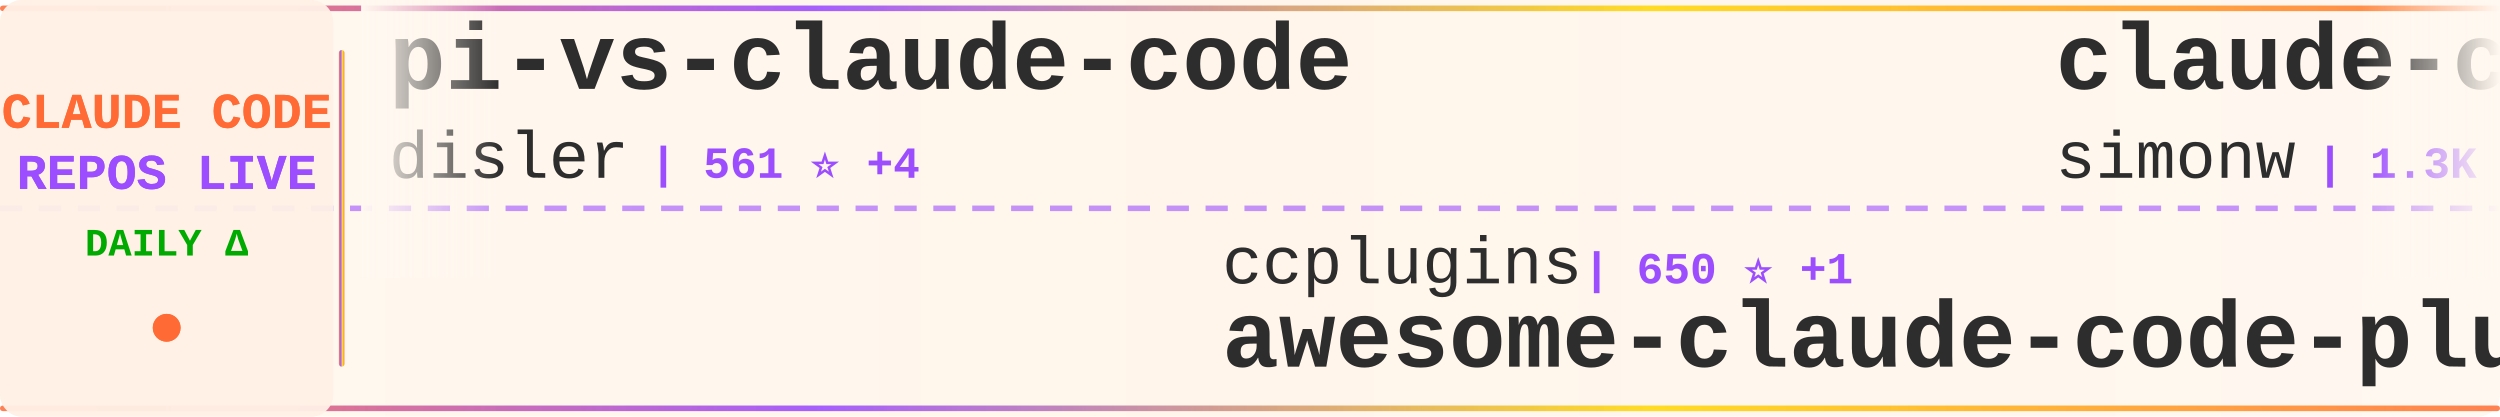
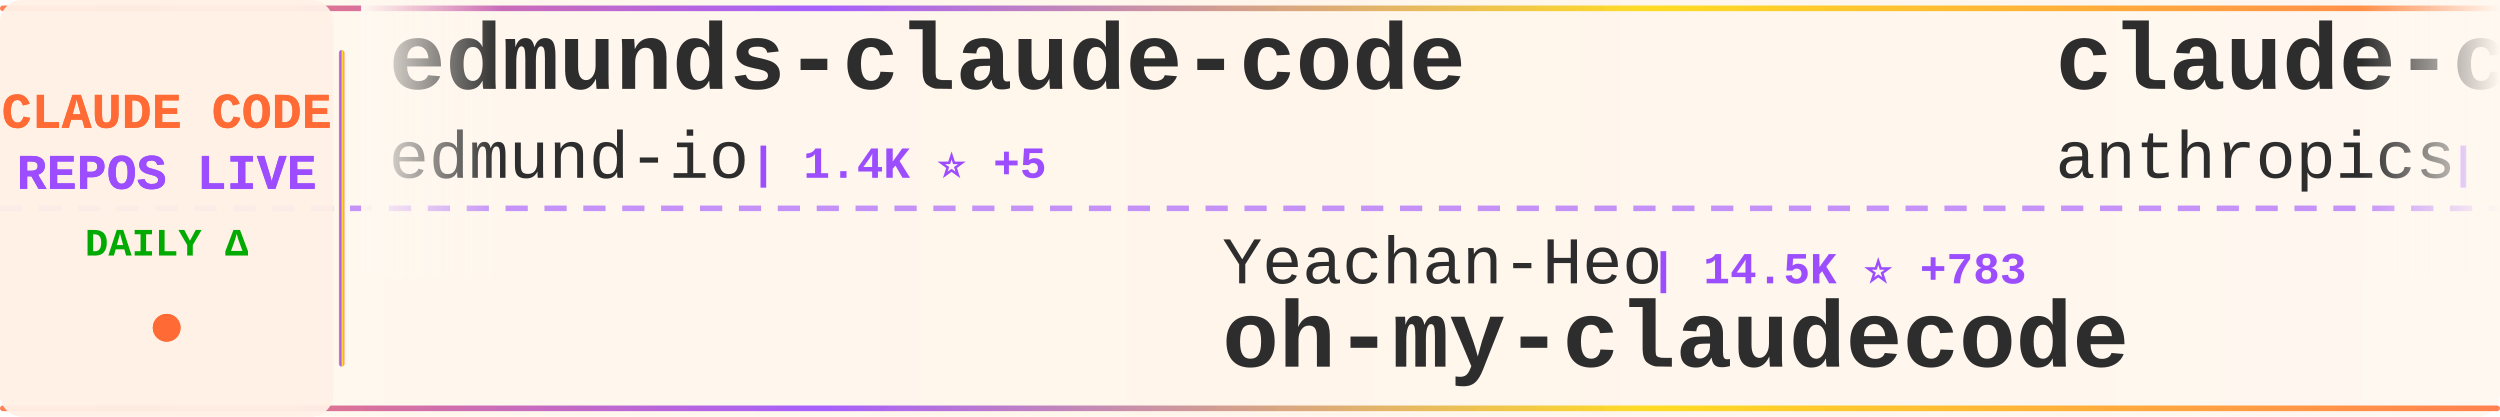
<svg xmlns="http://www.w3.org/2000/svg" width="900" height="150">
  <defs>
    <linearGradient id="tickerBg" x1="0%" y1="0%" x2="100%" y2="0%">
      <stop offset="0%" style="stop-color:#fff8f0;stop-opacity:0.98" />
      <stop offset="50%" style="stop-color:#fff5eb;stop-opacity:1" />
      <stop offset="100%" style="stop-color:#fff8f0;stop-opacity:0.98" />
    </linearGradient>
    <linearGradient id="borderGrad" x1="0%" y1="0%" x2="100%" y2="0%">
      <stop offset="0%" style="stop-color:#FF6B35;stop-opacity:0.85">
        <animate attributeName="stop-opacity" values="0.85;1;0.85" dur="2s" repeatCount="indefinite" />
      </stop>
      <stop offset="33%" style="stop-color:#9C4EFF;stop-opacity:0.9">
        <animate attributeName="stop-opacity" values="0.9;1;0.9" dur="2.2s" repeatCount="indefinite" />
      </stop>
      <stop offset="66%" style="stop-color:#FFD700;stop-opacity:0.85">
        <animate attributeName="stop-opacity" values="0.85;1;0.85" dur="1.8s" repeatCount="indefinite" />
      </stop>
      <stop offset="100%" style="stop-color:#FF6B35;stop-opacity:0.85">
        <animate attributeName="stop-opacity" values="0.85;1;0.85" dur="2s" repeatCount="indefinite" />
      </stop>
    </linearGradient>
    <filter id="textGlow">
      <feGaussianBlur stdDeviation="0.15" result="coloredBlur" />
      <feMerge>
        <feMergeNode in="coloredBlur" />
        <feMergeNode in="SourceGraphic" />
      </feMerge>
    </filter>
    <filter id="metricGlow">
      <feGaussianBlur stdDeviation="0.2" result="coloredBlur" />
      <feMerge>
        <feMergeNode in="coloredBlur" />
        <feMergeNode in="SourceGraphic" />
      </feMerge>
    </filter>
    <linearGradient id="leftFade" x1="0%" y1="0%" x2="100%" y2="0%">
      <stop offset="0%" style="stop-color:#fff8f0;stop-opacity:1" />
      <stop offset="100%" style="stop-color:#fff8f0;stop-opacity:0" />
    </linearGradient>
    <linearGradient id="rightFade" x1="0%" y1="0%" x2="100%" y2="0%">
      <stop offset="0%" style="stop-color:#fff8f0;stop-opacity:0" />
      <stop offset="100%" style="stop-color:#fff8f0;stop-opacity:1" />
    </linearGradient>
  </defs>
  <rect width="900" height="150" fill="url(#tickerBg)" rx="8" />
  <rect x="0" y="2" width="900" height="2" fill="url(#borderGrad)" rx="1" />
  <rect x="0" y="146" width="900" height="2" fill="url(#borderGrad)" rx="1" />
  <line x1="0" y1="75" x2="900" y2="75" stroke="#9C4EFF" stroke-width="2" stroke-dasharray="8 6" opacity="0.6" />
  <rect x="0" y="0" width="120" height="150" fill="#fff0e6" opacity="0.95" rx="8" />
  <text x="60" y="46" font-family="'Courier New', monospace" font-size="18" font-weight="bold" fill="#FF6B35" text-anchor="middle" filter="url(#textGlow)">
    CLAUDE CODE
  </text>
  <text x="60" y="68" font-family="'Courier New', monospace" font-size="18" font-weight="bold" fill="#9C4EFF" text-anchor="middle" filter="url(#textGlow)">
    REPOS LIVE
  </text>
  <text x="60" y="92" font-family="'Courier New', monospace" font-size="14" font-weight="bold" fill="#00aa00" text-anchor="middle">
    DAILY Δ
  </text>
  <circle cx="60" cy="118" r="5" fill="#FF6B35" filter="url(#metricGlow)">
    <animate attributeName="r" values="4;6;4" dur="1.5s" repeatCount="indefinite" />
    <animate attributeName="opacity" values="0.6;1;0.6" dur="1.5s" repeatCount="indefinite" />
  </circle>
  <rect x="122" y="18" width="2" height="114" fill="url(#borderGrad)" rx="1" />
  <clipPath id="tickerClip">
    <rect x="130" y="0" width="770" height="150" />
  </clipPath>
  <g clip-path="url(#tickerClip)">
    <g id="tickerItems">
      <animateTransform attributeName="transform" attributeType="XML" type="translate" from="0 0" to="-3000 0" dur="54s" repeatCount="indefinite" />
      <g transform="translate(0, 0)">
-         <text x="140" y="32" font-family="'Courier New', monospace" font-size="34" font-weight="bold" fill="#2d2d2d">pi-vs-claude-code</text>
-         <text x="140" y="64" font-family="'Courier New', monospace" font-size="24" font-weight="normal" fill="#2d2d2d" opacity="1.0">disler</text>
-         <text x="234" y="64" font-family="'Courier New', monospace" font-size="16" font-weight="bold" fill="#9C4EFF"> | 561 ⭐ +4</text>
+         <text x="140" y="32" font-family="'Courier New', monospace" font-size="34" font-weight="bold" fill="#2d2d2d">edmunds-claude-code</text>
+         <text x="140" y="64" font-family="'Courier New', monospace" font-size="24" font-weight="normal" fill="#2d2d2d" opacity="1.0">edmund-io</text>
+         <text x="270" y="64" font-family="'Courier New', monospace" font-size="16" font-weight="bold" fill="#9C4EFF"> | 1.4K ⭐ +5</text>
      </g>
      <g transform="translate(300, 0)">
-         <text x="140" y="102" font-family="'Courier New', monospace" font-size="24" font-weight="normal" fill="#2d2d2d" opacity="1.0">ccplugins</text>
-         <text x="270" y="102" font-family="'Courier New', monospace" font-size="16" font-weight="bold" fill="#9C4EFF"> | 650 ⭐ +1</text>
-         <text x="140" y="132" font-family="'Courier New', monospace" font-size="34" font-weight="bold" fill="#2d2d2d">awesome-claude-code-plug...</text>
+         <text x="140" y="102" font-family="'Courier New', monospace" font-size="24" font-weight="normal" fill="#2d2d2d" opacity="1.0">Yeachan-Heo</text>
+         <text x="294" y="102" font-family="'Courier New', monospace" font-size="16" font-weight="bold" fill="#9C4EFF"> | 14.5K ⭐ +783</text>
+         <text x="140" y="132" font-family="'Courier New', monospace" font-size="34" font-weight="bold" fill="#2d2d2d">oh-my-claudecode</text>
      </g>
      <g transform="translate(600, 0)">
-         <text x="140" y="32" font-family="'Courier New', monospace" font-size="34" font-weight="bold" fill="#2d2d2d">claude-code-transcripts</text>
-         <text x="140" y="64" font-family="'Courier New', monospace" font-size="24" font-weight="normal" fill="#2d2d2d" opacity="1.0">simonw</text>
-         <text x="234" y="64" font-family="'Courier New', monospace" font-size="16" font-weight="bold" fill="#9C4EFF"> | 1.3K ⭐ +35</text>
+         <text x="140" y="32" font-family="'Courier New', monospace" font-size="34" font-weight="bold" fill="#2d2d2d">claude-code-security-rev...</text>
+         <text x="140" y="64" font-family="'Courier New', monospace" font-size="24" font-weight="normal" fill="#2d2d2d" opacity="1.0">anthropics</text>
+         <text x="282" y="64" font-family="'Courier New', monospace" font-size="16" font-weight="bold" fill="#9C4EFF"> | 4.0K ⭐ +17</text>
      </g>
      <g transform="translate(900, 0)">
-         <text x="140" y="102" font-family="'Courier New', monospace" font-size="24" font-weight="normal" fill="#2d2d2d" opacity="1.0">OneRedOak</text>
-         <text x="270" y="102" font-family="'Courier New', monospace" font-size="16" font-weight="bold" fill="#9C4EFF"> | 3.8K ⭐ +4</text>
-         <text x="140" y="132" font-family="'Courier New', monospace" font-size="34" font-weight="bold" fill="#2d2d2d">claude-code-workflows</text>
+         <text x="140" y="102" font-family="'Courier New', monospace" font-size="24" font-weight="normal" fill="#2d2d2d" opacity="1.0">carlvellotti</text>
+         <text x="306" y="102" font-family="'Courier New', monospace" font-size="16" font-weight="bold" fill="#9C4EFF"> | 1.7K ⭐ +9</text>
+         <text x="140" y="132" font-family="'Courier New', monospace" font-size="34" font-weight="bold" fill="#2d2d2d">claude-code-pm-course</text>
      </g>
      <g transform="translate(1200, 0)">
-         <text x="140" y="32" font-family="'Courier New', monospace" font-size="34" font-weight="bold" fill="#2d2d2d">claude-code-reverse</text>
-         <text x="140" y="64" font-family="'Courier New', monospace" font-size="24" font-weight="normal" fill="#2d2d2d" opacity="1.0">Yuyz0112</text>
-         <text x="258" y="64" font-family="'Courier New', monospace" font-size="16" font-weight="bold" fill="#9C4EFF"> | 2.3K ⭐ +5</text>
+         <text x="140" y="32" font-family="'Courier New', monospace" font-size="34" font-weight="bold" fill="#2d2d2d">claude-code-viewer</text>
+         <text x="140" y="64" font-family="'Courier New', monospace" font-size="24" font-weight="normal" fill="#2d2d2d" opacity="1.0">d-kimuson</text>
+         <text x="270" y="64" font-family="'Courier New', monospace" font-size="16" font-weight="bold" fill="#9C4EFF"> | 1.0K ⭐ +3</text>
      </g>
      <g transform="translate(1500, 0)">
-         <text x="140" y="102" font-family="'Courier New', monospace" font-size="24" font-weight="normal" fill="#2d2d2d" opacity="1.0">eyaltoledano</text>
-         <text x="306" y="102" font-family="'Courier New', monospace" font-size="16" font-weight="bold" fill="#9C4EFF"> | 26.2K ⭐ +24</text>
-         <text x="140" y="132" font-family="'Courier New', monospace" font-size="34" font-weight="bold" fill="#2d2d2d">claude-task-master</text>
+         <text x="140" y="102" font-family="'Courier New', monospace" font-size="24" font-weight="normal" fill="#2d2d2d" opacity="1.0">feiskyer</text>
+         <text x="258" y="102" font-family="'Courier New', monospace" font-size="16" font-weight="bold" fill="#9C4EFF"> | 1.4K ⭐ +2</text>
+         <text x="140" y="132" font-family="'Courier New', monospace" font-size="34" font-weight="bold" fill="#2d2d2d">claude-code-settings</text>
      </g>
      <g transform="translate(1800, 0)">
-         <text x="140" y="32" font-family="'Courier New', monospace" font-size="34" font-weight="bold" fill="#2d2d2d">claude-code-sub-agents</text>
-         <text x="140" y="64" font-family="'Courier New', monospace" font-size="24" font-weight="normal" fill="#2d2d2d" opacity="1.0">lst97</text>
-         <text x="222" y="64" font-family="'Courier New', monospace" font-size="16" font-weight="bold" fill="#9C4EFF"> | 1.5K ⭐ +3</text>
+         <text x="140" y="32" font-family="'Courier New', monospace" font-size="34" font-weight="bold" fill="#2d2d2d">Claude-Code-x-OpenClaw-G...</text>
+         <text x="140" y="64" font-family="'Courier New', monospace" font-size="24" font-weight="normal" fill="#2d2d2d" opacity="1.0">KimYx0207</text>
+         <text x="270" y="64" font-family="'Courier New', monospace" font-size="16" font-weight="bold" fill="#9C4EFF"> | 2.5K ⭐ +27</text>
      </g>
      <g transform="translate(2100, 0)">
-         <text x="140" y="102" font-family="'Courier New', monospace" font-size="24" font-weight="normal" fill="#2d2d2d" opacity="1.0">Cranot</text>
-         <text x="234" y="102" font-family="'Courier New', monospace" font-size="16" font-weight="bold" fill="#9C4EFF"> | 2.5K ⭐ +4</text>
-         <text x="140" y="132" font-family="'Courier New', monospace" font-size="34" font-weight="bold" fill="#2d2d2d">claude-code-guide</text>
+         <text x="140" y="102" font-family="'Courier New', monospace" font-size="24" font-weight="normal" fill="#2d2d2d" opacity="1.0">timothywarner-org</text>
+         <text x="366" y="102" font-family="'Courier New', monospace" font-size="16" font-weight="bold" fill="#9C4EFF"> | 204 ⭐</text>
+         <text x="140" y="132" font-family="'Courier New', monospace" font-size="34" font-weight="bold" fill="#2d2d2d">claude-code</text>
      </g>
      <g transform="translate(2400, 0)">
-         <text x="140" y="32" font-family="'Courier New', monospace" font-size="34" font-weight="bold" fill="#2d2d2d">ralph-claude-code</text>
-         <text x="140" y="64" font-family="'Courier New', monospace" font-size="24" font-weight="normal" fill="#2d2d2d" opacity="1.0">frankbria</text>
-         <text x="270" y="64" font-family="'Courier New', monospace" font-size="16" font-weight="bold" fill="#9C4EFF"> | 8.2K ⭐ +19</text>
+         <text x="140" y="32" font-family="'Courier New', monospace" font-size="34" font-weight="bold" fill="#2d2d2d">ClaudeCodeAgents</text>
+         <text x="140" y="64" font-family="'Courier New', monospace" font-size="24" font-weight="normal" fill="#2d2d2d" opacity="1.0">darcyegb</text>
+         <text x="258" y="64" font-family="'Courier New', monospace" font-size="16" font-weight="bold" fill="#9C4EFF"> | 629 ⭐ +2</text>
      </g>
      <g transform="translate(2700, 0)">
-         <text x="140" y="102" font-family="'Courier New', monospace" font-size="24" font-weight="normal" fill="#2d2d2d" opacity="1.0">anthropics</text>
-         <text x="282" y="102" font-family="'Courier New', monospace" font-size="16" font-weight="bold" fill="#9C4EFF"> | 83.8K ⭐ +337</text>
-         <text x="140" y="132" font-family="'Courier New', monospace" font-size="34" font-weight="bold" fill="#2d2d2d">claude-code</text>
+         <text x="140" y="102" font-family="'Courier New', monospace" font-size="24" font-weight="normal" fill="#2d2d2d" opacity="1.0">Maciek-roboblog</text>
+         <text x="342" y="102" font-family="'Courier New', monospace" font-size="16" font-weight="bold" fill="#9C4EFF"> | 7.2K ⭐ +17</text>
+         <text x="140" y="132" font-family="'Courier New', monospace" font-size="34" font-weight="bold" fill="#2d2d2d">Claude-Code-Usage-Monito...</text>
      </g>
      <g transform="translate(3000, 0)">
-         <text x="140" y="32" font-family="'Courier New', monospace" font-size="34" font-weight="bold" fill="#2d2d2d">pi-vs-claude-code</text>
-         <text x="140" y="64" font-family="'Courier New', monospace" font-size="24" font-weight="normal" fill="#2d2d2d" opacity="1.0">disler</text>
-         <text x="234" y="64" font-family="'Courier New', monospace" font-size="16" font-weight="bold" fill="#9C4EFF"> | 561 ⭐ +4</text>
+         <text x="140" y="32" font-family="'Courier New', monospace" font-size="34" font-weight="bold" fill="#2d2d2d">edmunds-claude-code</text>
+         <text x="140" y="64" font-family="'Courier New', monospace" font-size="24" font-weight="normal" fill="#2d2d2d" opacity="1.0">edmund-io</text>
+         <text x="270" y="64" font-family="'Courier New', monospace" font-size="16" font-weight="bold" fill="#9C4EFF"> | 1.4K ⭐ +5</text>
      </g>
      <g transform="translate(3300, 0)">
-         <text x="140" y="102" font-family="'Courier New', monospace" font-size="24" font-weight="normal" fill="#2d2d2d" opacity="1.0">ccplugins</text>
-         <text x="270" y="102" font-family="'Courier New', monospace" font-size="16" font-weight="bold" fill="#9C4EFF"> | 650 ⭐ +1</text>
-         <text x="140" y="132" font-family="'Courier New', monospace" font-size="34" font-weight="bold" fill="#2d2d2d">awesome-claude-code-plug...</text>
+         <text x="140" y="102" font-family="'Courier New', monospace" font-size="24" font-weight="normal" fill="#2d2d2d" opacity="1.0">Yeachan-Heo</text>
+         <text x="294" y="102" font-family="'Courier New', monospace" font-size="16" font-weight="bold" fill="#9C4EFF"> | 14.5K ⭐ +783</text>
+         <text x="140" y="132" font-family="'Courier New', monospace" font-size="34" font-weight="bold" fill="#2d2d2d">oh-my-claudecode</text>
      </g>
      <g transform="translate(3600, 0)">
-         <text x="140" y="32" font-family="'Courier New', monospace" font-size="34" font-weight="bold" fill="#2d2d2d">claude-code-transcripts</text>
-         <text x="140" y="64" font-family="'Courier New', monospace" font-size="24" font-weight="normal" fill="#2d2d2d" opacity="1.0">simonw</text>
-         <text x="234" y="64" font-family="'Courier New', monospace" font-size="16" font-weight="bold" fill="#9C4EFF"> | 1.3K ⭐ +35</text>
+         <text x="140" y="32" font-family="'Courier New', monospace" font-size="34" font-weight="bold" fill="#2d2d2d">claude-code-security-rev...</text>
+         <text x="140" y="64" font-family="'Courier New', monospace" font-size="24" font-weight="normal" fill="#2d2d2d" opacity="1.0">anthropics</text>
+         <text x="282" y="64" font-family="'Courier New', monospace" font-size="16" font-weight="bold" fill="#9C4EFF"> | 4.0K ⭐ +17</text>
      </g>
      <g transform="translate(3900, 0)">
-         <text x="140" y="102" font-family="'Courier New', monospace" font-size="24" font-weight="normal" fill="#2d2d2d" opacity="1.0">OneRedOak</text>
-         <text x="270" y="102" font-family="'Courier New', monospace" font-size="16" font-weight="bold" fill="#9C4EFF"> | 3.8K ⭐ +4</text>
-         <text x="140" y="132" font-family="'Courier New', monospace" font-size="34" font-weight="bold" fill="#2d2d2d">claude-code-workflows</text>
+         <text x="140" y="102" font-family="'Courier New', monospace" font-size="24" font-weight="normal" fill="#2d2d2d" opacity="1.0">carlvellotti</text>
+         <text x="306" y="102" font-family="'Courier New', monospace" font-size="16" font-weight="bold" fill="#9C4EFF"> | 1.7K ⭐ +9</text>
+         <text x="140" y="132" font-family="'Courier New', monospace" font-size="34" font-weight="bold" fill="#2d2d2d">claude-code-pm-course</text>
      </g>
    </g>
  </g>
  <rect x="130" y="0" width="50" height="100" fill="url(#leftFade)" />
  <rect x="850" y="0" width="50" height="100" fill="url(#rightFade)" />
</svg>
